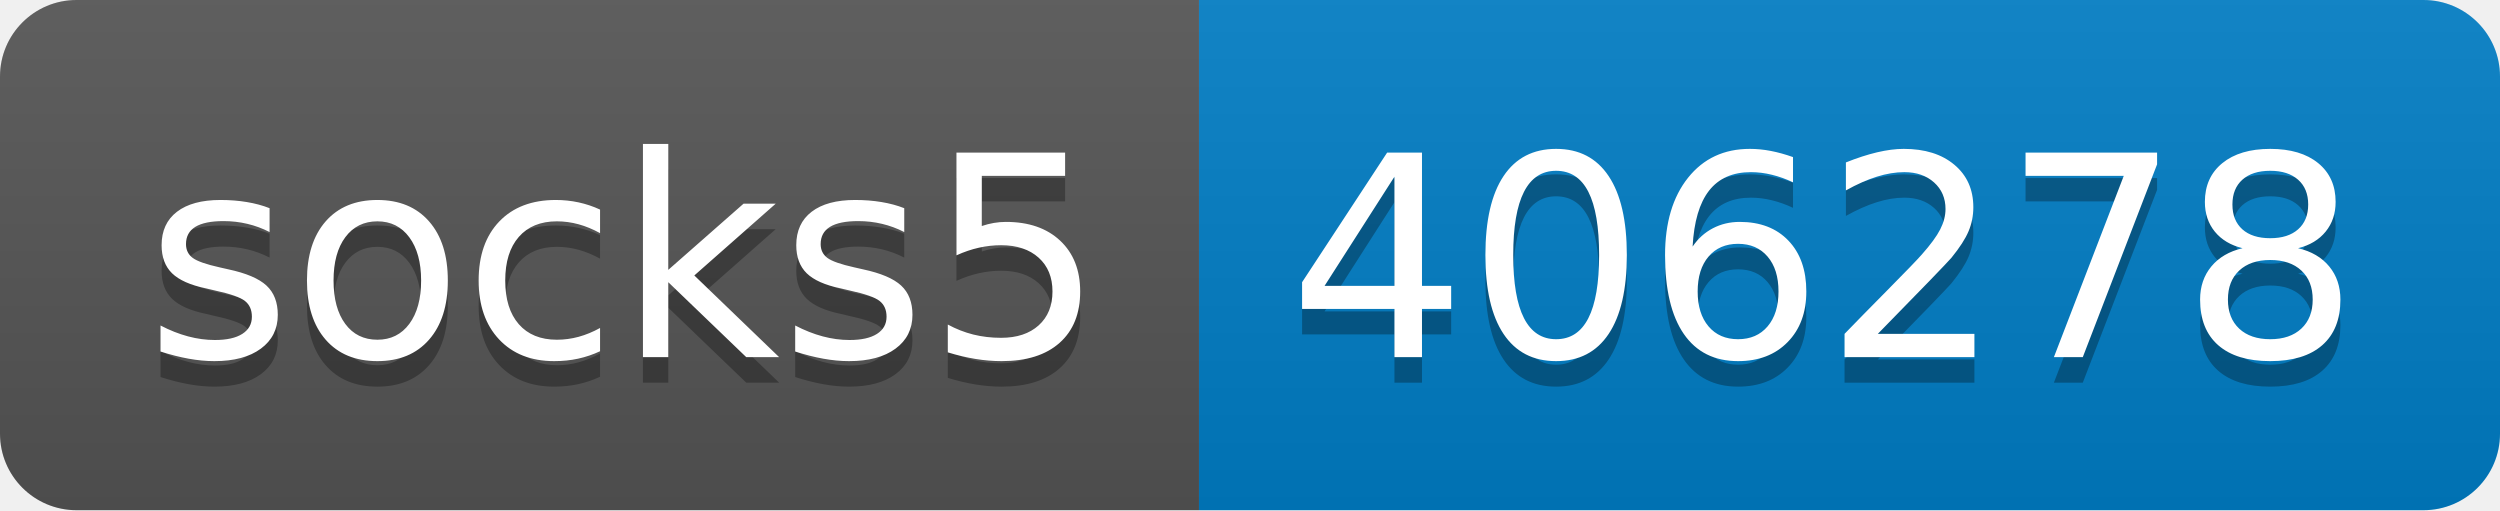
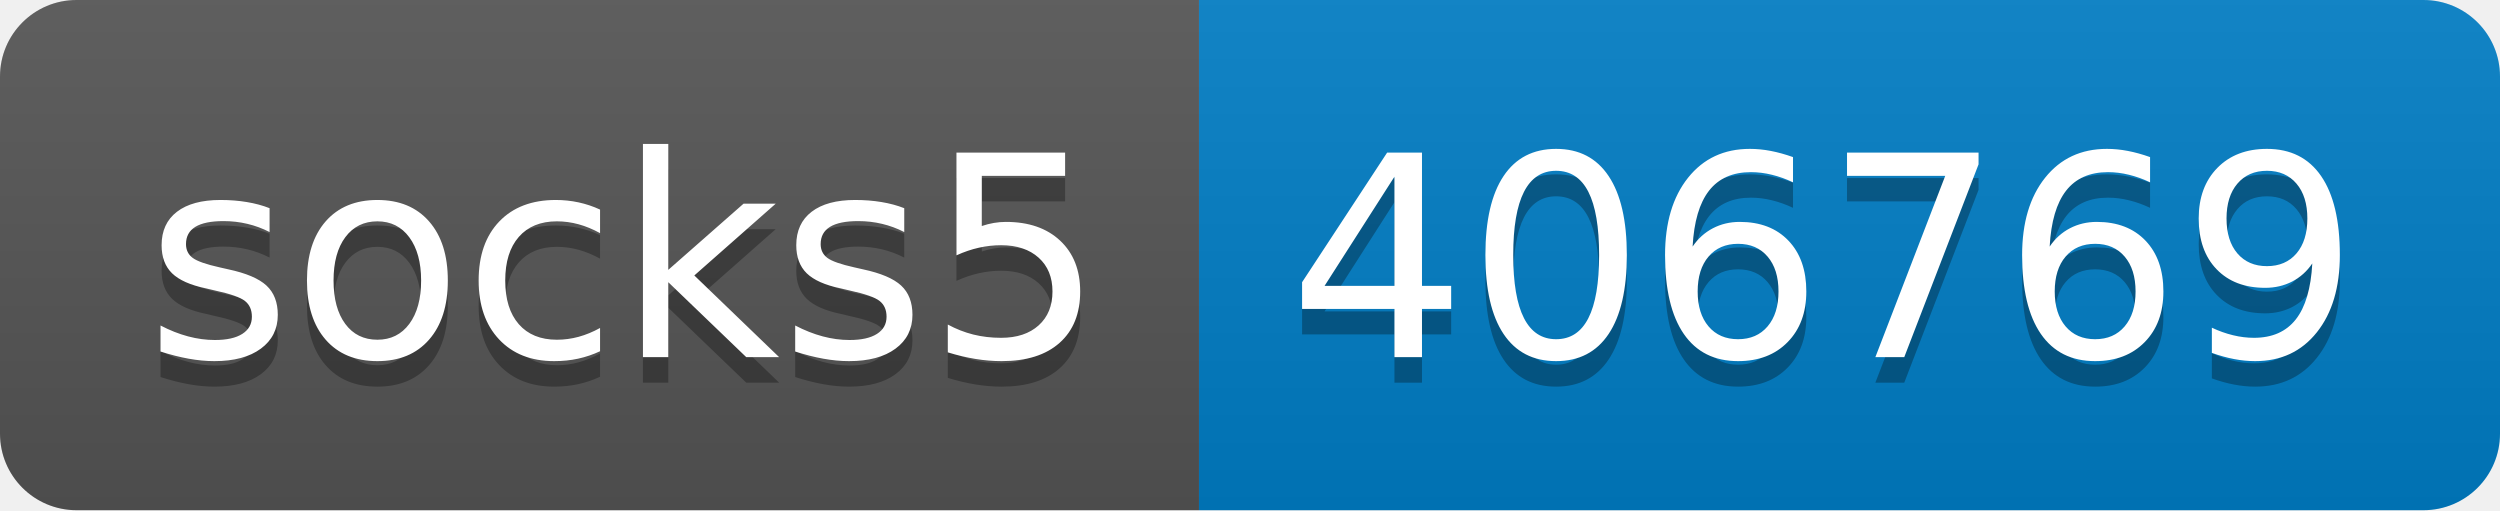
- <svg xmlns="http://www.w3.org/2000/svg" width="98" height="20" role="img" aria-label="socks5: 406278">
+ <svg xmlns="http://www.w3.org/2000/svg" width="98" height="20" role="img" aria-label="socks5: 406769">
  <linearGradient id="s" x2="0" y2="100%">
    <stop offset="0" stop-color="#bbb" stop-opacity=".1" />
    <stop offset="1" stop-opacity=".1" />
  </linearGradient>
  <clipPath id="r">
    <rect width="98" height="20" rx="3" fill="#fff" />
  </clipPath>
  <g clip-path="url(#r)">
    <rect width="47" height="20" fill="#555" />
    <rect x="47" width="51" height="20" fill="#007ec6" />
    <rect width="98" height="20" fill="url(#s)" />
  </g>
  <g fill="#fff" text-anchor="middle" font-family="Verdana,Geneva,DejaVu Sans,sans-serif" text-rendering="geometricPrecision" font-size="110">
    <text aria-hidden="true" x="245" y="150" fill="#010101" fill-opacity=".3" transform="scale(.1)" textLength="370">socks5</text>
    <text x="245" y="140" transform="scale(.1)" fill="#fff" textLength="370">socks5</text>
-     <text aria-hidden="true" x="715" y="150" fill="#010101" fill-opacity=".3" transform="scale(.1)" textLength="410">406278</text>
-     <text x="715" y="140" transform="scale(.1)" fill="#fff" textLength="410">406278</text>
+     <text aria-hidden="true" x="715" y="150" fill="#010101" fill-opacity=".3" transform="scale(.1)" textLength="410">406769</text>
+     <text x="715" y="140" transform="scale(.1)" fill="#fff" textLength="410">406769</text>
  </g>
</svg>
